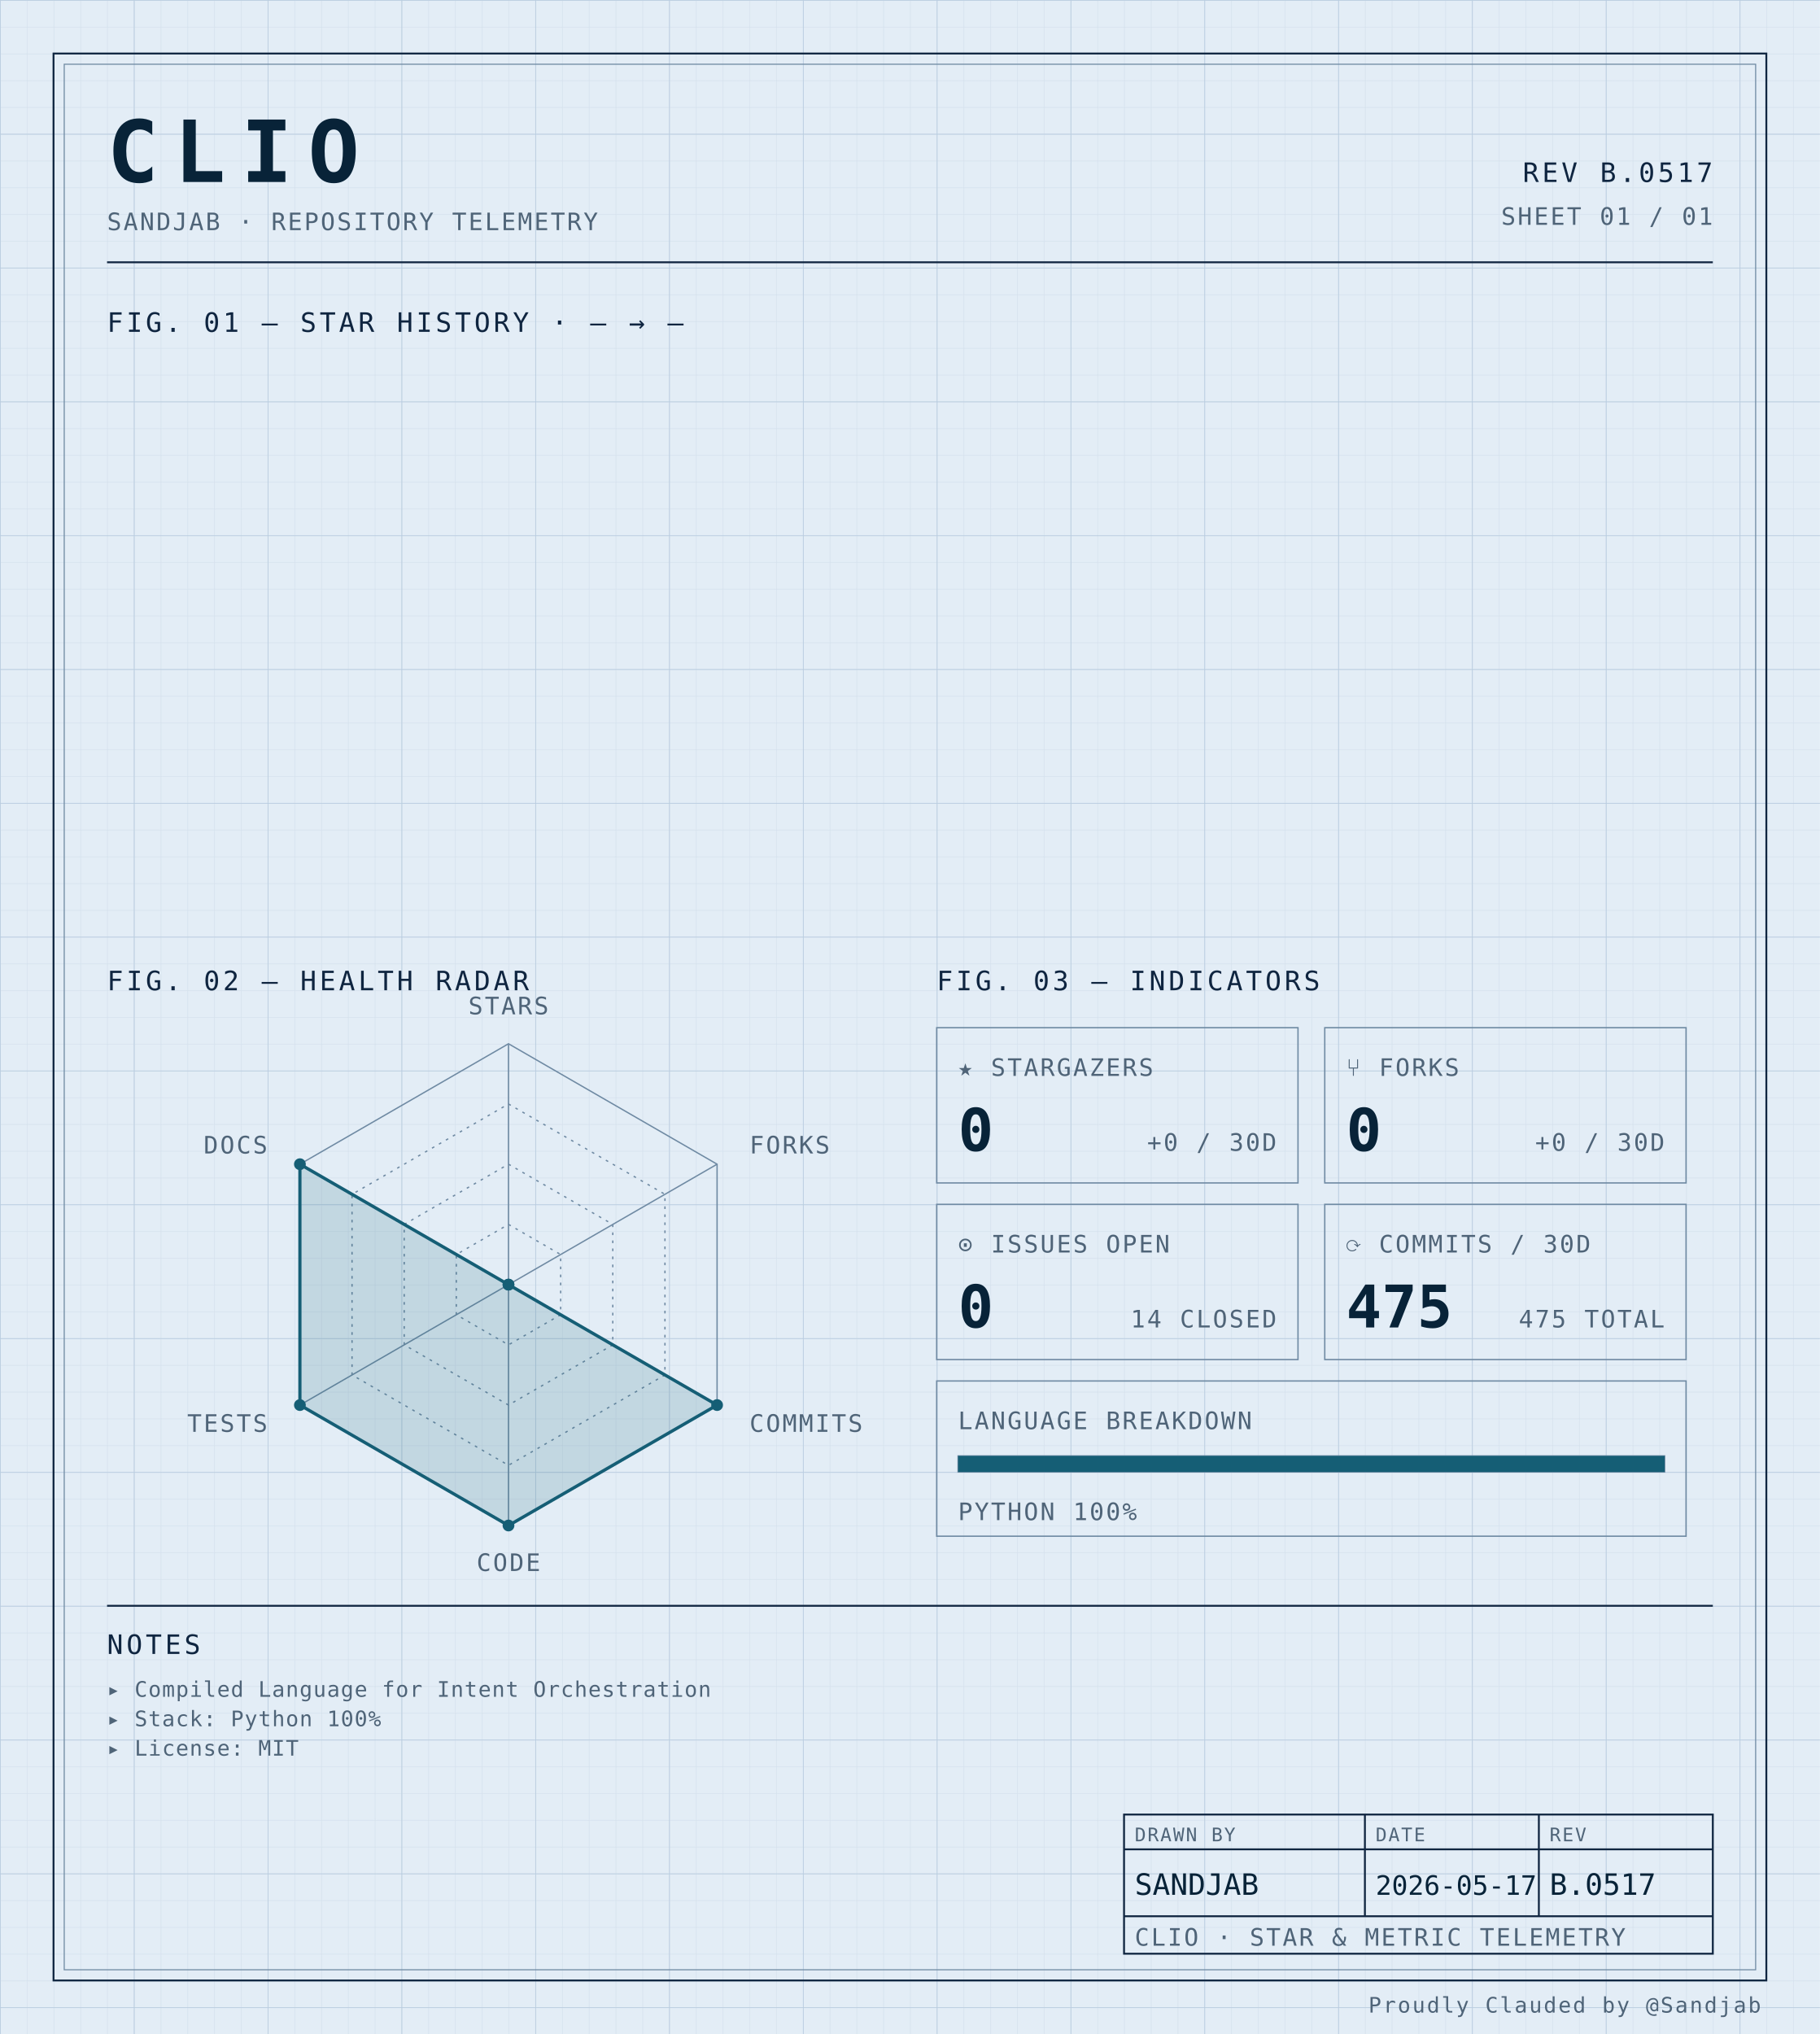
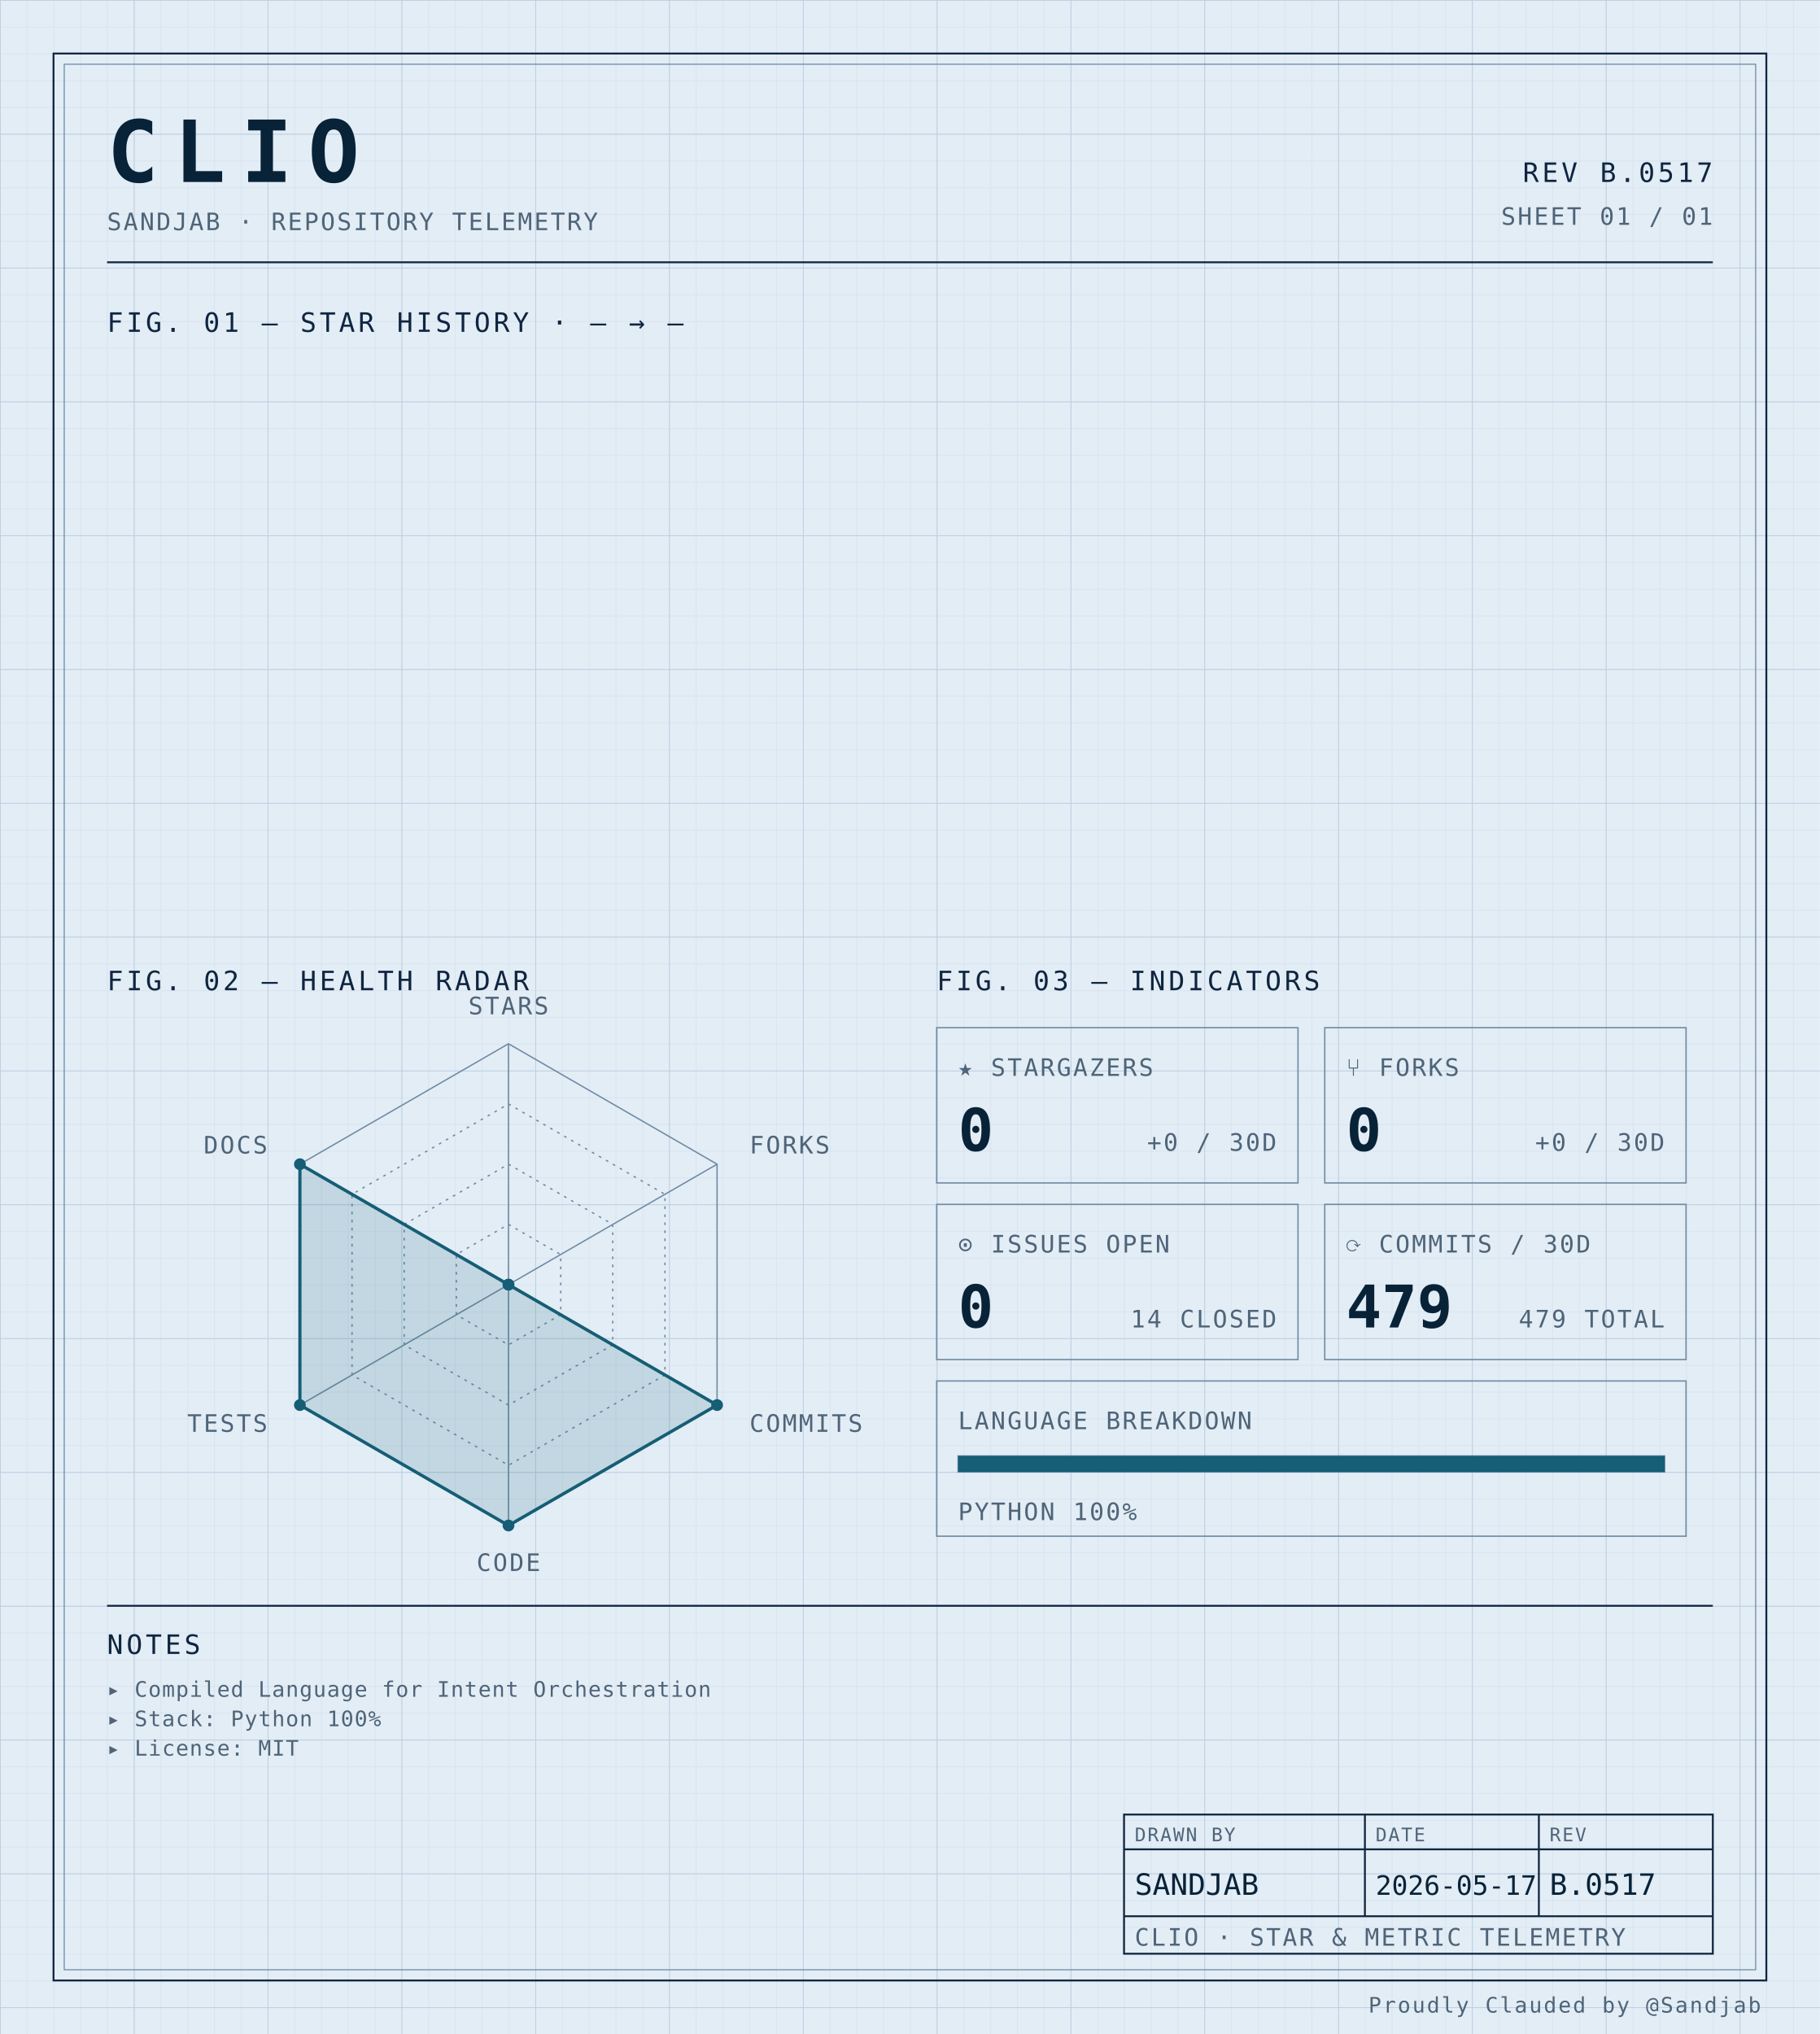
<svg xmlns="http://www.w3.org/2000/svg" width="100%" viewBox="0 0 680 760" role="img">
  <defs>
    <pattern id="grid-fine" width="10" height="10" patternUnits="userSpaceOnUse">
      <path d="M10 0H0V10" fill="none" stroke="#d4e0ec" stroke-width="0.4" />
    </pattern>
    <pattern id="grid-major" width="50" height="50" patternUnits="userSpaceOnUse">
      <path d="M50 0H0V50" fill="none" stroke="#b8cce0" stroke-width="0.5" />
    </pattern>
  </defs>
  <rect x="0" y="0" width="680" height="760" fill="#e3edf6" />
  <rect x="0" y="0" width="680" height="760" fill="url(#grid-fine)" />
  <rect x="0" y="0" width="680" height="760" fill="url(#grid-major)" />
  <rect x="20" y="20" width="640" height="720" fill="none" stroke="#0f2540" stroke-width="0.7" />
  <rect x="24" y="24" width="632" height="712" fill="none" stroke="#6f8aa3" stroke-width="0.4" />
  <text x="40" y="68" font-family="ui-monospace, 'SF Mono', 'JetBrains Mono', 'Cascadia Code', Consolas, monospace" font-size="32" font-weight="700" fill="#082338" text-anchor="start" letter-spacing="0.18em">CLIO</text>
  <text x="40" y="86" font-family="ui-monospace, 'SF Mono', 'JetBrains Mono', 'Cascadia Code', Consolas, monospace" font-size="9" font-weight="400" fill="#4f6478" text-anchor="start" letter-spacing="0.08em">SANDJAB · REPOSITORY TELEMETRY</text>
  <text x="640" y="68" font-family="ui-monospace, 'SF Mono', 'JetBrains Mono', 'Cascadia Code', Consolas, monospace" font-size="10" font-weight="400" fill="#0f2540" text-anchor="end" letter-spacing="0.12em">REV B.0517</text>
  <text x="640" y="84" font-family="ui-monospace, 'SF Mono', 'JetBrains Mono', 'Cascadia Code', Consolas, monospace" font-size="9" font-weight="400" fill="#4f6478" text-anchor="end" letter-spacing="0.08em">SHEET 01 / 01</text>
  <line x1="40" y1="98" x2="640" y2="98" stroke="#0f2540" stroke-width="0.7" />
  <text x="40" y="124" font-family="ui-monospace, 'SF Mono', 'JetBrains Mono', 'Cascadia Code', Consolas, monospace" font-size="10" font-weight="400" fill="#0f2540" text-anchor="start" letter-spacing="0.12em">FIG. 01 — STAR HISTORY · — → —</text>
  <text x="40" y="370" font-family="ui-monospace, 'SF Mono', 'JetBrains Mono', 'Cascadia Code', Consolas, monospace" font-size="10" font-weight="400" fill="#0f2540" text-anchor="start" letter-spacing="0.12em">FIG. 02 — HEALTH RADAR</text>
  <g transform="translate(190 480)">
    <polygon points="0.00,-90.00 77.94,-45.00 77.94,45.00 0.00,90.00 -77.94,45.00 -77.94,-45.00" fill="none" stroke="#6f8aa3" stroke-width="0.5" />
    <polygon points="0.00,-67.50 58.46,-33.75 58.46,33.75 0.00,67.50 -58.46,33.75 -58.46,-33.75" fill="none" stroke="#6f8aa3" stroke-width="0.5" stroke-dasharray="1,2" />
    <polygon points="0.00,-45.00 38.97,-22.50 38.97,22.50 0.00,45.00 -38.97,22.50 -38.97,-22.50" fill="none" stroke="#6f8aa3" stroke-width="0.5" stroke-dasharray="1,2" />
    <polygon points="0.00,-22.50 19.49,-11.25 19.49,11.25 0.00,22.50 -19.49,11.25 -19.49,-11.25" fill="none" stroke="#6f8aa3" stroke-width="0.5" stroke-dasharray="1,2" />
    <line x1="0" y1="0" x2="0.00" y2="-90.00" stroke="#6f8aa3" stroke-width="0.5" />
    <line x1="0" y1="0" x2="77.94" y2="-45.00" stroke="#6f8aa3" stroke-width="0.5" />
    <line x1="0" y1="0" x2="77.94" y2="45.00" stroke="#6f8aa3" stroke-width="0.5" />
    <line x1="0" y1="0" x2="0.00" y2="90.00" stroke="#6f8aa3" stroke-width="0.5" />
    <line x1="0" y1="0" x2="-77.94" y2="45.00" stroke="#6f8aa3" stroke-width="0.5" />
    <line x1="0" y1="0" x2="-77.94" y2="-45.00" stroke="#6f8aa3" stroke-width="0.5" />
    <polygon points="0.00,0.00 0.00,0.00 77.94,45.00 0.00,90.00 -77.94,45.00 -77.94,-45.00" fill="#155e75" fill-opacity="0.16" stroke="#155e75" stroke-width="1.2" />
    <circle cx="0.00" cy="0.00" r="2.2" fill="#155e75" />
    <circle cx="0.00" cy="0.00" r="2.2" fill="#155e75" />
    <circle cx="77.94" cy="45.00" r="2.2" fill="#155e75" />
    <circle cx="0.00" cy="90.00" r="2.2" fill="#155e75" />
    <circle cx="-77.94" cy="45.00" r="2.2" fill="#155e75" />
    <circle cx="-77.94" cy="-45.00" r="2.2" fill="#155e75" />
    <text x="6.3681633555662356e-15" y="-101" font-family="ui-monospace, 'SF Mono', 'JetBrains Mono', 'Cascadia Code', Consolas, monospace" font-size="9" font-weight="400" fill="#4f6478" text-anchor="middle" letter-spacing="0.08em">STARS</text>
    <text x="90.067" y="-49" font-family="ui-monospace, 'SF Mono', 'JetBrains Mono', 'Cascadia Code', Consolas, monospace" font-size="9" font-weight="400" fill="#4f6478" text-anchor="start" letter-spacing="0.08em">FORKS</text>
    <text x="90.067" y="55" font-family="ui-monospace, 'SF Mono', 'JetBrains Mono', 'Cascadia Code', Consolas, monospace" font-size="9" font-weight="400" fill="#4f6478" text-anchor="start" letter-spacing="0.08em">COMMITS</text>
    <text x="6.3681633555662356e-15" y="107" font-family="ui-monospace, 'SF Mono', 'JetBrains Mono', 'Cascadia Code', Consolas, monospace" font-size="9" font-weight="400" fill="#4f6478" text-anchor="middle" letter-spacing="0.08em">CODE</text>
    <text x="-90.067" y="55" font-family="ui-monospace, 'SF Mono', 'JetBrains Mono', 'Cascadia Code', Consolas, monospace" font-size="9" font-weight="400" fill="#4f6478" text-anchor="end" letter-spacing="0.08em">TESTS</text>
    <text x="-90.067" y="-49" font-family="ui-monospace, 'SF Mono', 'JetBrains Mono', 'Cascadia Code', Consolas, monospace" font-size="9" font-weight="400" fill="#4f6478" text-anchor="end" letter-spacing="0.08em">DOCS</text>
  </g>
  <text x="350" y="370" font-family="ui-monospace, 'SF Mono', 'JetBrains Mono', 'Cascadia Code', Consolas, monospace" font-size="10" font-weight="400" fill="#0f2540" text-anchor="start" letter-spacing="0.12em">FIG. 03 — INDICATORS</text>
  <rect x="350" y="384" width="135" height="58" fill="none" stroke="#6f8aa3" stroke-width="0.5" />
  <text x="358" y="402" font-family="ui-monospace, 'SF Mono', 'JetBrains Mono', 'Cascadia Code', Consolas, monospace" font-size="9" font-weight="400" fill="#4f6478" text-anchor="start" letter-spacing="0.08em">★ STARGAZERS</text>
  <text x="358" y="430" font-family="ui-monospace, 'SF Mono', 'JetBrains Mono', 'Cascadia Code', Consolas, monospace" font-size="22" font-weight="700" fill="#082338" text-anchor="start" letter-spacing="normal">0</text>
  <text x="477" y="430" font-family="ui-monospace, 'SF Mono', 'JetBrains Mono', 'Cascadia Code', Consolas, monospace" font-size="9" font-weight="400" fill="#4f6478" text-anchor="end" letter-spacing="0.08em">+0 / 30D</text>
  <rect x="495" y="384" width="135" height="58" fill="none" stroke="#6f8aa3" stroke-width="0.5" />
  <text x="503" y="402" font-family="ui-monospace, 'SF Mono', 'JetBrains Mono', 'Cascadia Code', Consolas, monospace" font-size="9" font-weight="400" fill="#4f6478" text-anchor="start" letter-spacing="0.08em">⑂ FORKS</text>
  <text x="503" y="430" font-family="ui-monospace, 'SF Mono', 'JetBrains Mono', 'Cascadia Code', Consolas, monospace" font-size="22" font-weight="700" fill="#082338" text-anchor="start" letter-spacing="normal">0</text>
  <text x="622" y="430" font-family="ui-monospace, 'SF Mono', 'JetBrains Mono', 'Cascadia Code', Consolas, monospace" font-size="9" font-weight="400" fill="#4f6478" text-anchor="end" letter-spacing="0.08em">+0 / 30D</text>
  <rect x="350" y="450" width="135" height="58" fill="none" stroke="#6f8aa3" stroke-width="0.5" />
  <text x="358" y="468" font-family="ui-monospace, 'SF Mono', 'JetBrains Mono', 'Cascadia Code', Consolas, monospace" font-size="9" font-weight="400" fill="#4f6478" text-anchor="start" letter-spacing="0.08em">⊙ ISSUES OPEN</text>
  <text x="358" y="496" font-family="ui-monospace, 'SF Mono', 'JetBrains Mono', 'Cascadia Code', Consolas, monospace" font-size="22" font-weight="700" fill="#082338" text-anchor="start" letter-spacing="normal">0</text>
  <text x="477" y="496" font-family="ui-monospace, 'SF Mono', 'JetBrains Mono', 'Cascadia Code', Consolas, monospace" font-size="9" font-weight="400" fill="#4f6478" text-anchor="end" letter-spacing="0.08em">14 CLOSED</text>
  <rect x="495" y="450" width="135" height="58" fill="none" stroke="#6f8aa3" stroke-width="0.5" />
  <text x="503" y="468" font-family="ui-monospace, 'SF Mono', 'JetBrains Mono', 'Cascadia Code', Consolas, monospace" font-size="9" font-weight="400" fill="#4f6478" text-anchor="start" letter-spacing="0.08em">⟳ COMMITS / 30D</text>
-   <text x="503" y="496" font-family="ui-monospace, 'SF Mono', 'JetBrains Mono', 'Cascadia Code', Consolas, monospace" font-size="22" font-weight="700" fill="#082338" text-anchor="start" letter-spacing="normal">475</text>
-   <text x="622" y="496" font-family="ui-monospace, 'SF Mono', 'JetBrains Mono', 'Cascadia Code', Consolas, monospace" font-size="9" font-weight="400" fill="#4f6478" text-anchor="end" letter-spacing="0.08em">475 TOTAL</text>
+   <text x="503" y="496" font-family="ui-monospace, 'SF Mono', 'JetBrains Mono', 'Cascadia Code', Consolas, monospace" font-size="22" font-weight="700" fill="#082338" text-anchor="start" letter-spacing="normal">479</text>
+   <text x="622" y="496" font-family="ui-monospace, 'SF Mono', 'JetBrains Mono', 'Cascadia Code', Consolas, monospace" font-size="9" font-weight="400" fill="#4f6478" text-anchor="end" letter-spacing="0.08em">479 TOTAL</text>
  <rect x="350" y="516" width="280" height="58" fill="none" stroke="#6f8aa3" stroke-width="0.5" />
  <text x="358" y="534" font-family="ui-monospace, 'SF Mono', 'JetBrains Mono', 'Cascadia Code', Consolas, monospace" font-size="9" font-weight="400" fill="#4f6478" text-anchor="start" letter-spacing="0.08em">LANGUAGE BREAKDOWN</text>
  <rect x="358" y="544" width="264" height="6" fill="none" stroke="#6f8aa3" stroke-width="0.5" />
  <rect x="358" y="544" width="264.00" height="6" fill="#155e75" />
  <text x="358" y="568" font-family="ui-monospace, 'SF Mono', 'JetBrains Mono', 'Cascadia Code', Consolas, monospace" font-size="9" font-weight="400" fill="#4f6478" text-anchor="start" letter-spacing="0.08em">PYTHON 100%</text>
  <line x1="40" y1="600" x2="640" y2="600" stroke="#0f2540" stroke-width="0.7" />
  <text x="40" y="618" font-family="ui-monospace, 'SF Mono', 'JetBrains Mono', 'Cascadia Code', Consolas, monospace" font-size="10" font-weight="400" fill="#0f2540" text-anchor="start" letter-spacing="0.12em">NOTES</text>
  <text x="40" y="634" font-family="ui-monospace, 'SF Mono', 'JetBrains Mono', 'Cascadia Code', Consolas, monospace" font-size="8" font-weight="400" fill="#4f6478" text-anchor="start" letter-spacing="0.04em">▸ Compiled Language for Intent Orchestration</text>
  <text x="40" y="645" font-family="ui-monospace, 'SF Mono', 'JetBrains Mono', 'Cascadia Code', Consolas, monospace" font-size="8" font-weight="400" fill="#4f6478" text-anchor="start" letter-spacing="0.04em">▸ Stack: Python 100%</text>
  <text x="40" y="656" font-family="ui-monospace, 'SF Mono', 'JetBrains Mono', 'Cascadia Code', Consolas, monospace" font-size="8" font-weight="400" fill="#4f6478" text-anchor="start" letter-spacing="0.04em">▸ License: MIT</text>
  <rect x="420" y="678" width="220" height="52" fill="none" stroke="#0f2540" stroke-width="0.7" />
  <line x1="420" y1="691" x2="640" y2="691" stroke="#0f2540" stroke-width="0.7" />
  <line x1="420" y1="716" x2="640" y2="716" stroke="#0f2540" stroke-width="0.7" />
  <line x1="510" y1="678" x2="510" y2="716" stroke="#0f2540" stroke-width="0.7" />
  <line x1="575" y1="678" x2="575" y2="716" stroke="#0f2540" stroke-width="0.7" />
  <text x="424" y="688" font-family="ui-monospace, 'SF Mono', 'JetBrains Mono', 'Cascadia Code', Consolas, monospace" font-size="7" font-weight="400" fill="#4f6478" text-anchor="start" letter-spacing="0.08em">DRAWN BY</text>
  <text x="514" y="688" font-family="ui-monospace, 'SF Mono', 'JetBrains Mono', 'Cascadia Code', Consolas, monospace" font-size="7" font-weight="400" fill="#4f6478" text-anchor="start" letter-spacing="0.08em">DATE</text>
  <text x="579" y="688" font-family="ui-monospace, 'SF Mono', 'JetBrains Mono', 'Cascadia Code', Consolas, monospace" font-size="7" font-weight="400" fill="#4f6478" text-anchor="start" letter-spacing="0.08em">REV</text>
  <text x="424" y="708" font-family="ui-monospace, 'SF Mono', 'JetBrains Mono', 'Cascadia Code', Consolas, monospace" font-size="11" font-weight="400" fill="#082338" text-anchor="start" letter-spacing="normal">SANDJAB</text>
  <text x="514" y="708" font-family="ui-monospace, 'SF Mono', 'JetBrains Mono', 'Cascadia Code', Consolas, monospace" font-size="10" font-weight="400" fill="#082338" text-anchor="start" letter-spacing="normal">2026-05-17</text>
  <text x="579" y="708" font-family="ui-monospace, 'SF Mono', 'JetBrains Mono', 'Cascadia Code', Consolas, monospace" font-size="11" font-weight="400" fill="#082338" text-anchor="start" letter-spacing="normal">B.0517</text>
  <text x="424" y="727" font-family="ui-monospace, 'SF Mono', 'JetBrains Mono', 'Cascadia Code', Consolas, monospace" font-size="9" font-weight="400" fill="#4f6478" text-anchor="start" letter-spacing="0.08em">CLIO · STAR &amp; METRIC TELEMETRY</text>
  <text x="658" y="752" font-family="ui-monospace, 'SF Mono', 'JetBrains Mono', 'Cascadia Code', Consolas, monospace" font-size="8" font-weight="400" fill="#4f6478" text-anchor="end" letter-spacing="0.08em">Proudly Clauded by @Sandjab</text>
</svg>
